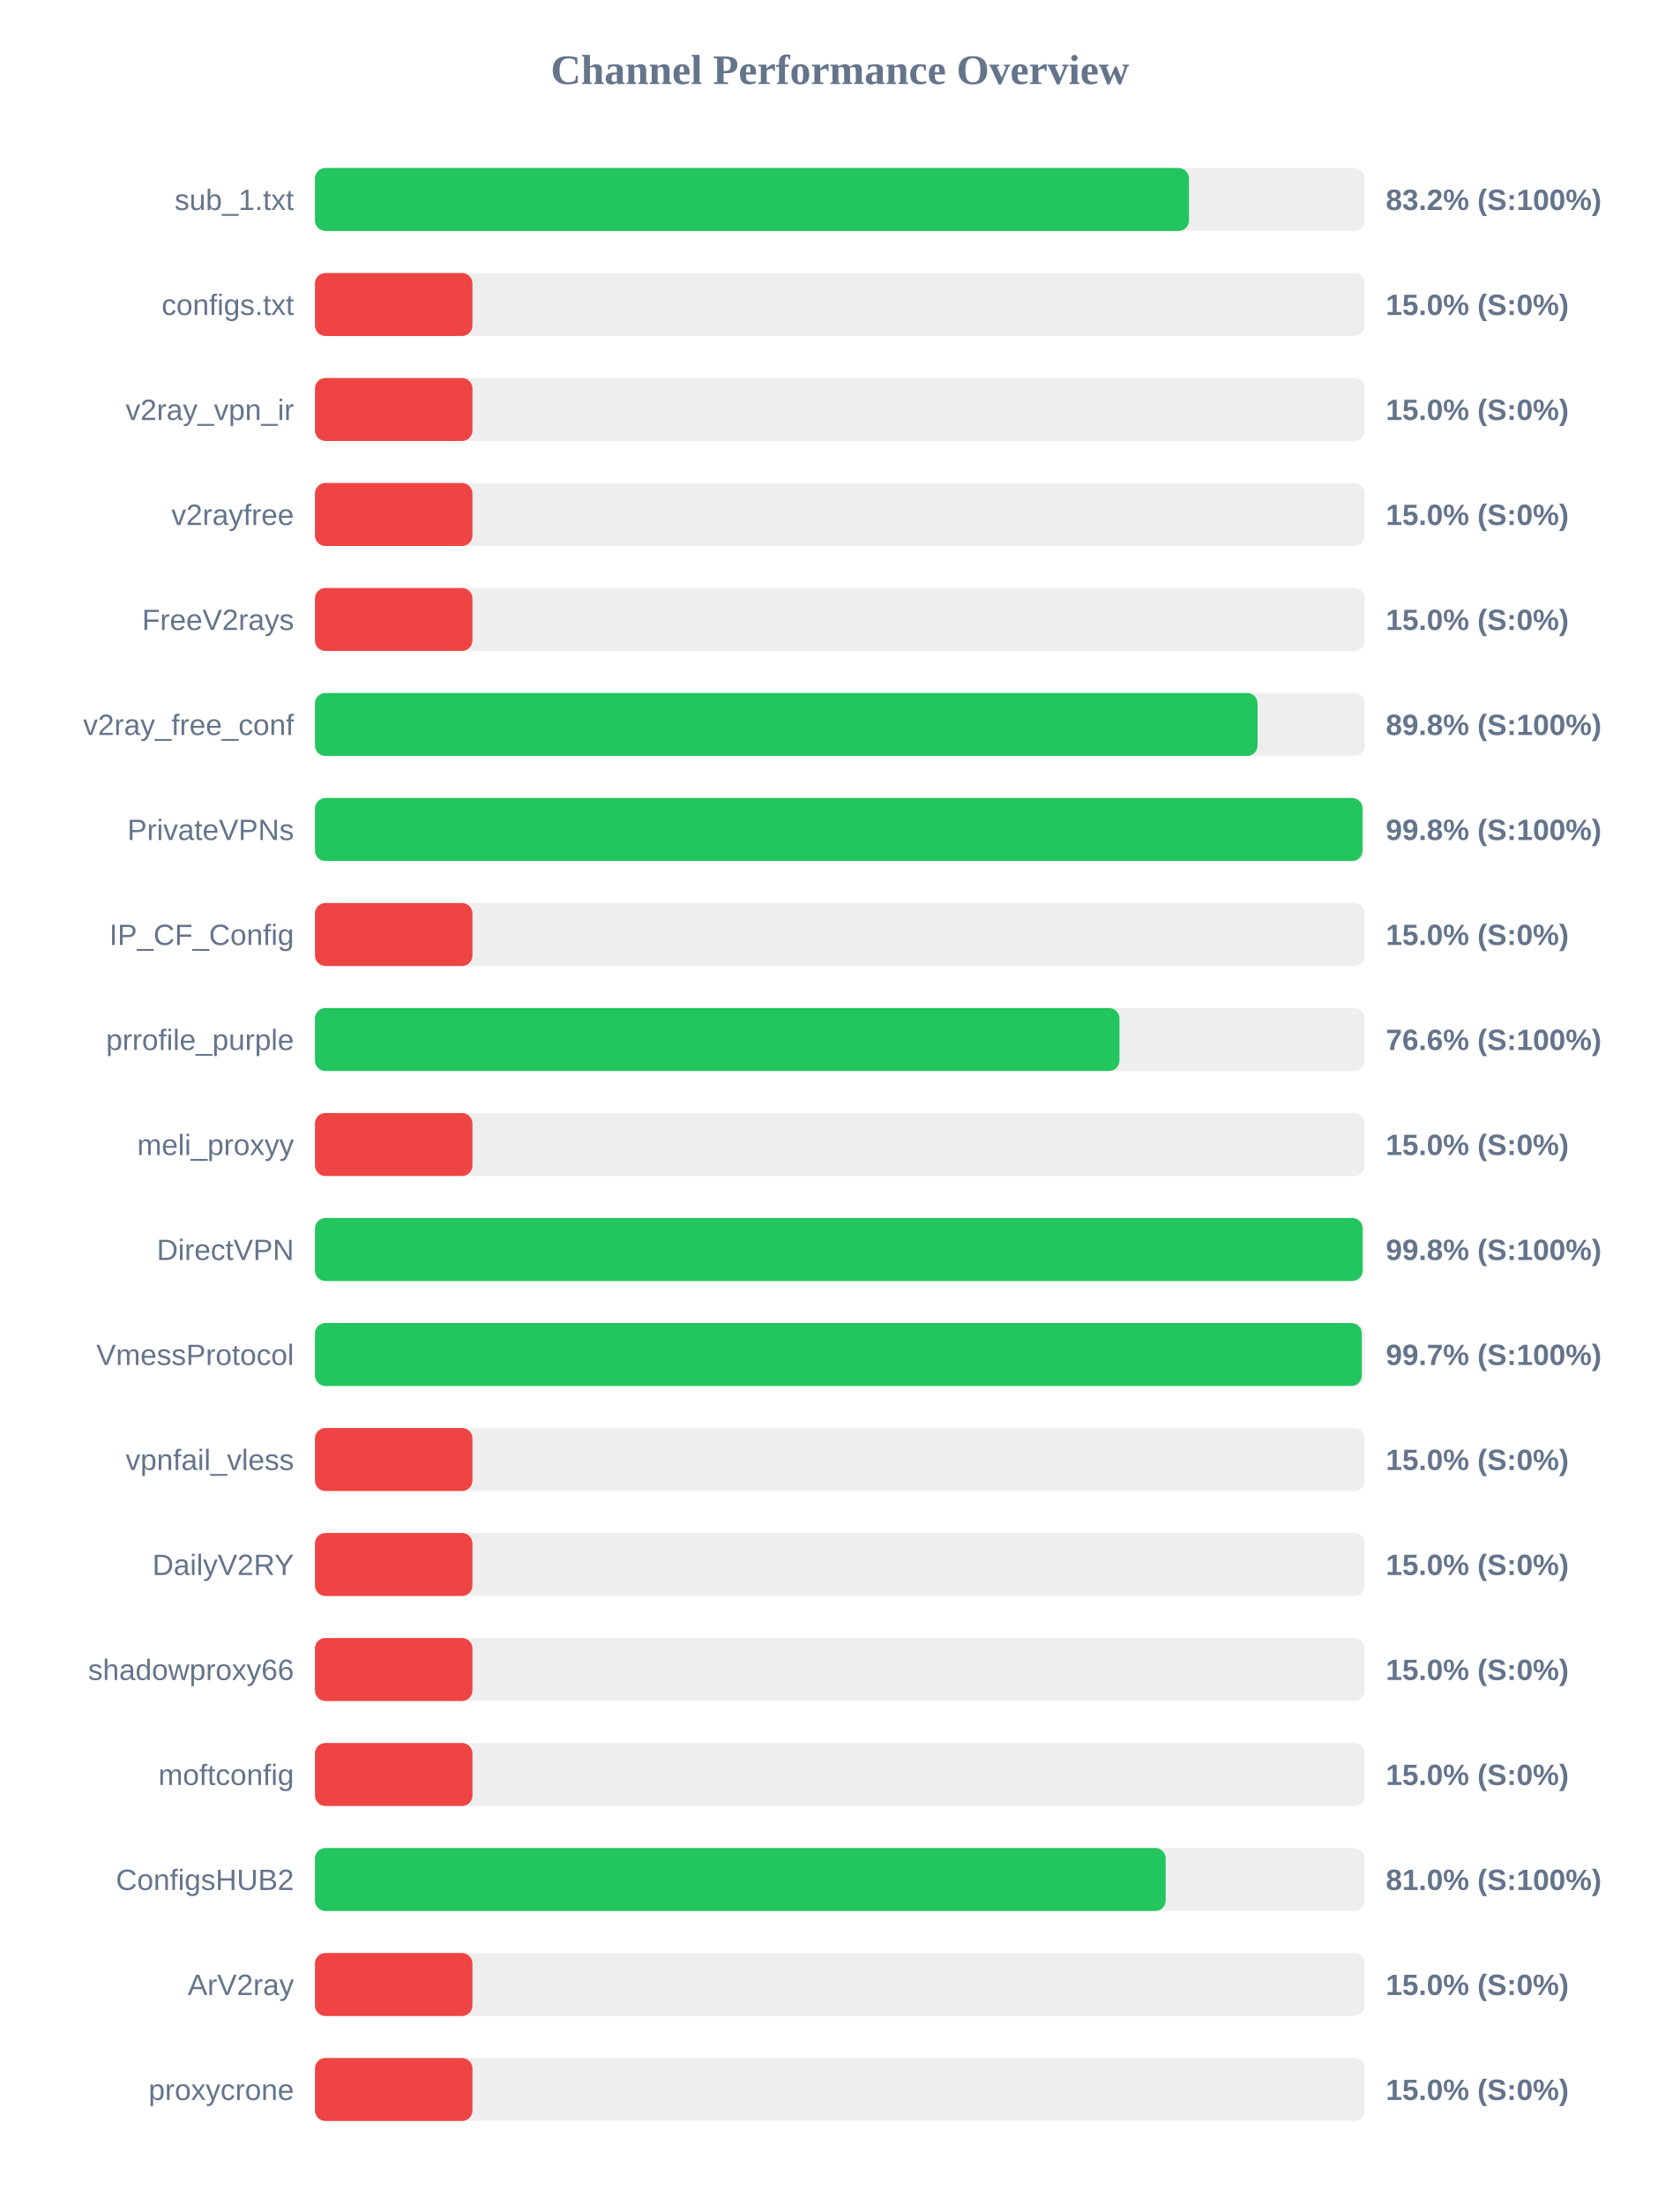
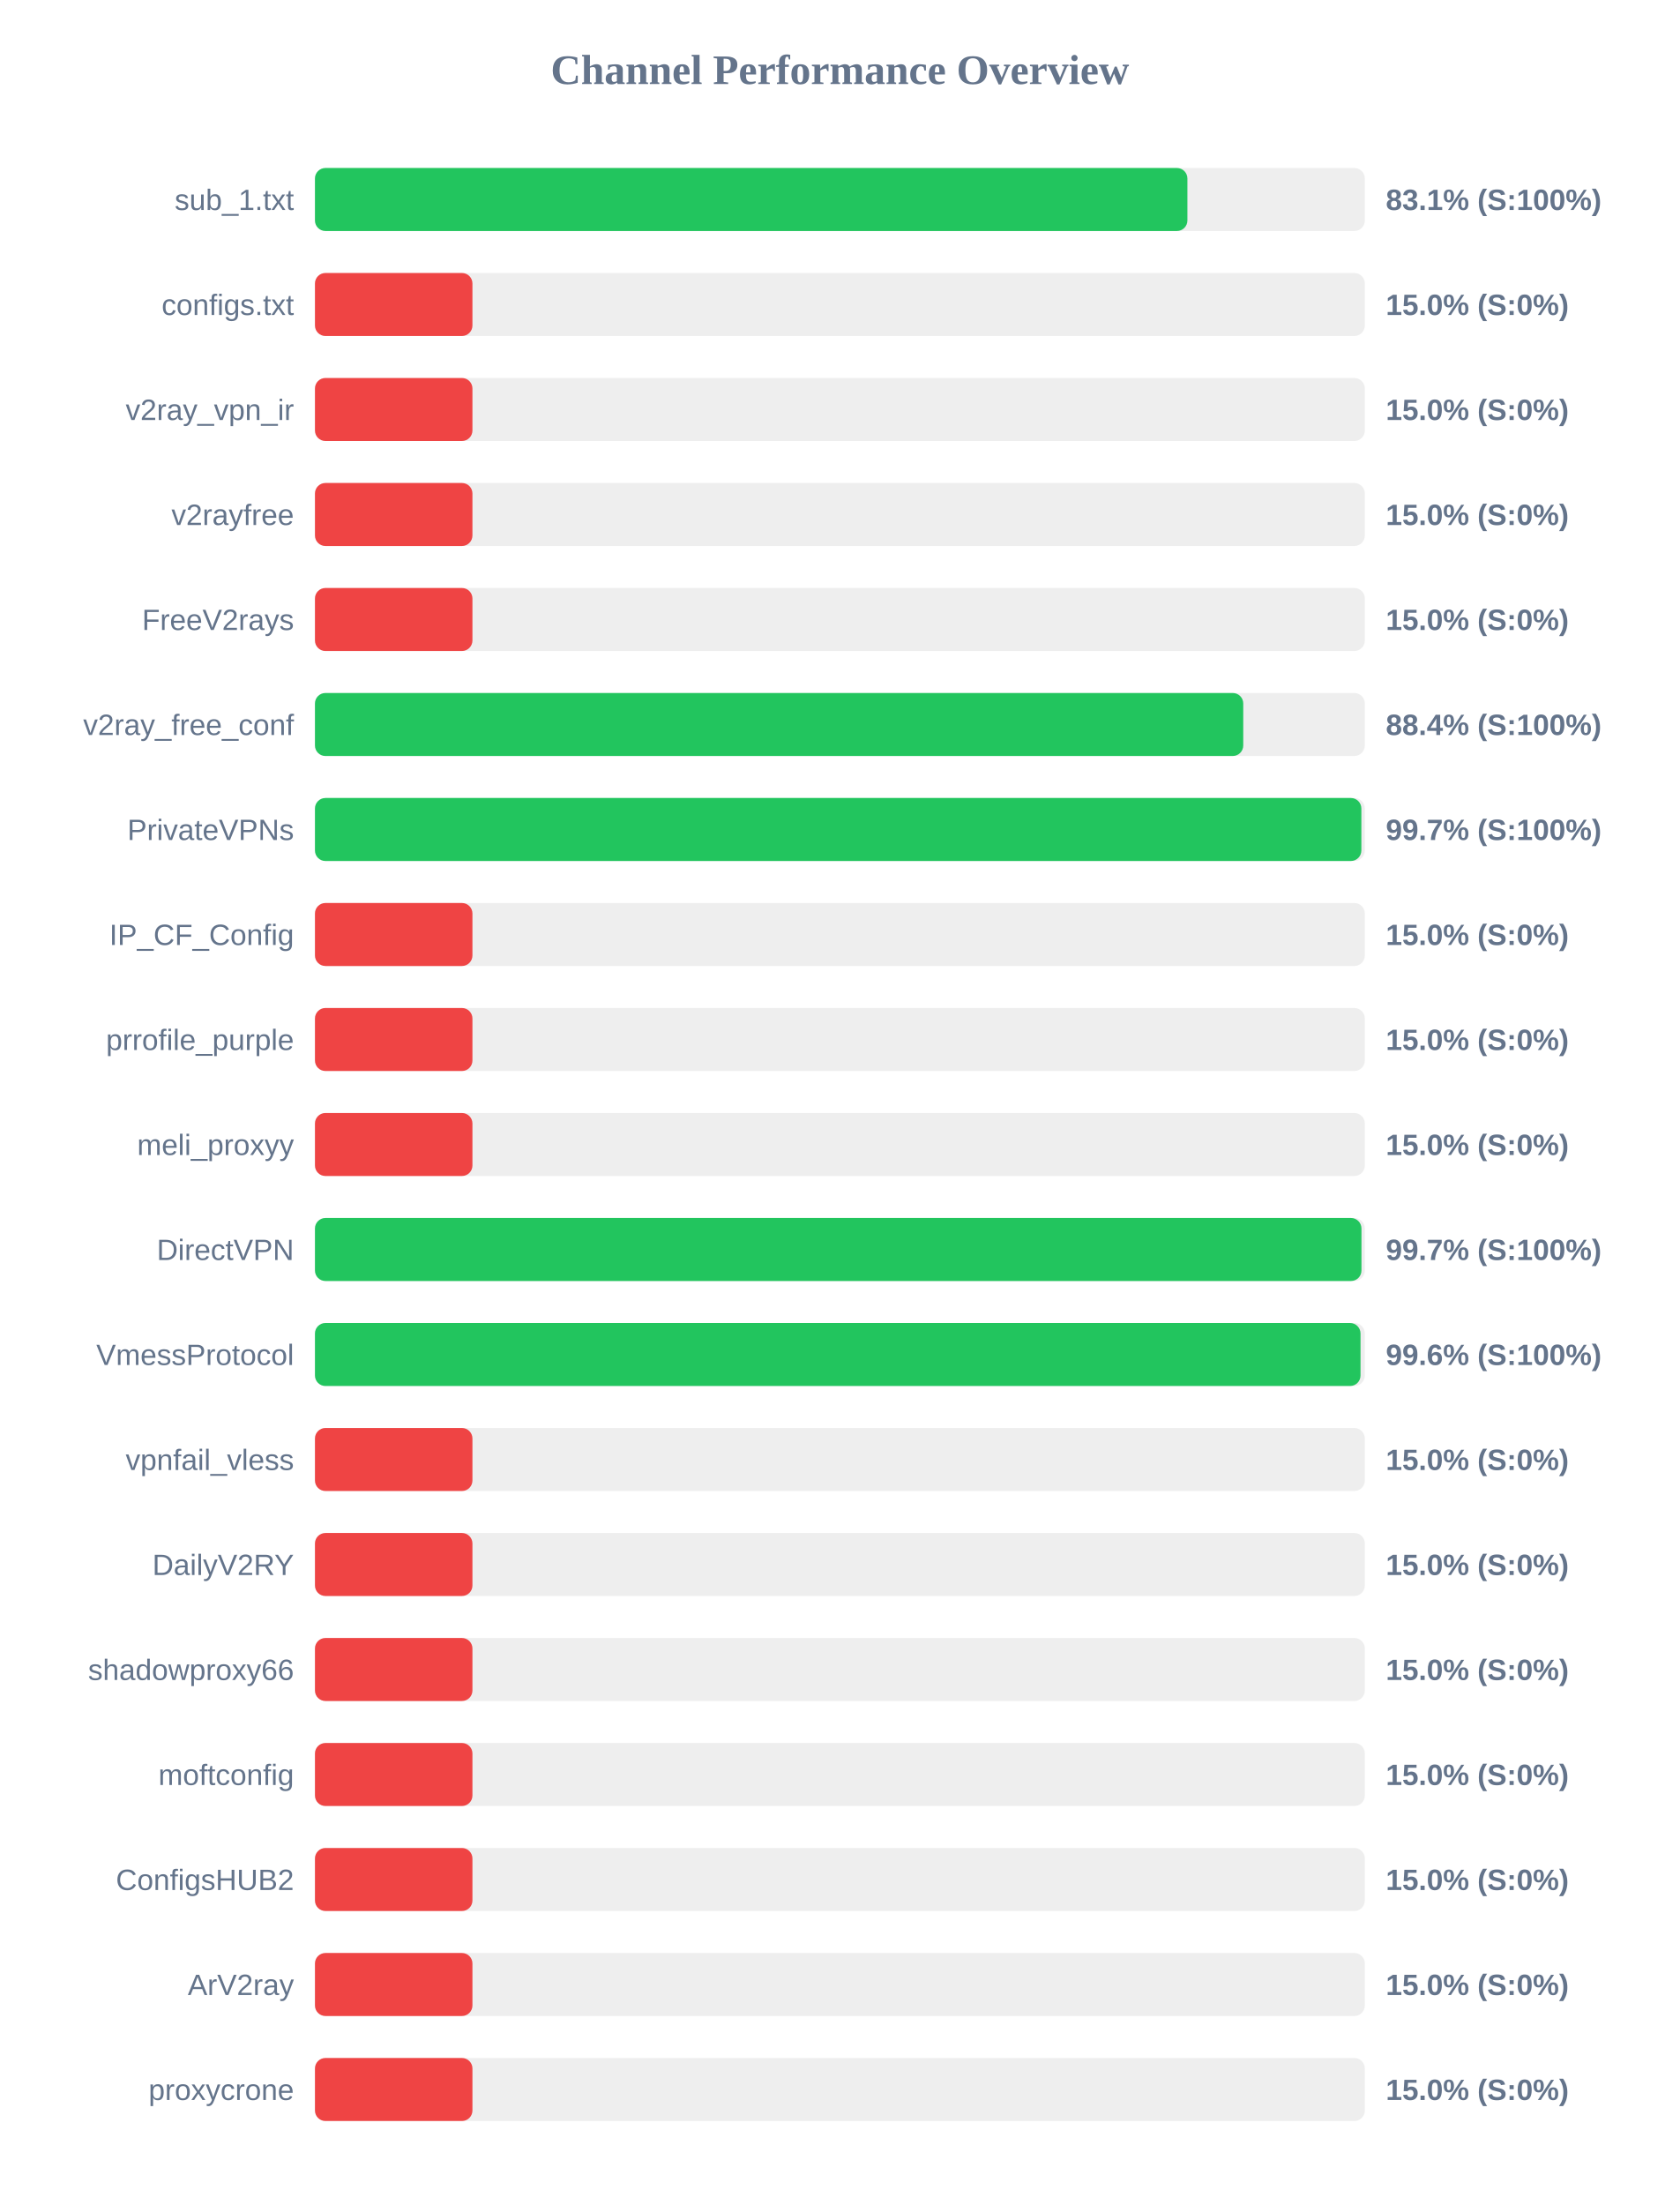
<svg xmlns="http://www.w3.org/2000/svg" width="800" height="1050" version="1.1">
  <style>
        .row { font: 14px Arial; fill: #64748b; }
        .score { font: bold 14px Arial; fill: #64748b; }
    </style>
  <text x="400" y="40" text-anchor="middle" font-size="20px" font-weight="bold" fill="#64748b">Channel Performance Overview</text>
  <rect x="150" y="80" width="500" height="30" fill="#eee" rx="5" />
-   <rect x="150" y="80" width="416.25" height="30" fill="#22c55e" rx="5" />
+   <rect x="150" y="80" width="415.5" height="30" fill="#22c55e" rx="5" />
  <text x="140" y="100" text-anchor="end" class="row">sub_1.txt</text>
-   <text x="660" y="100" text-anchor="start" class="score">83.2% (S:100%)</text>
+   <text x="660" y="100" text-anchor="start" class="score">83.1% (S:100%)</text>
  <rect x="150" y="130" width="500" height="30" fill="#eee" rx="5" />
  <rect x="150" y="130" width="75.0" height="30" fill="#ef4444" rx="5" />
  <text x="140" y="150" text-anchor="end" class="row">configs.txt</text>
  <text x="660" y="150" text-anchor="start" class="score">15.0% (S:0%)</text>
  <rect x="150" y="180" width="500" height="30" fill="#eee" rx="5" />
  <rect x="150" y="180" width="75.0" height="30" fill="#ef4444" rx="5" />
  <text x="140" y="200" text-anchor="end" class="row">v2ray_vpn_ir</text>
  <text x="660" y="200" text-anchor="start" class="score">15.0% (S:0%)</text>
  <rect x="150" y="230" width="500" height="30" fill="#eee" rx="5" />
  <rect x="150" y="230" width="75.0" height="30" fill="#ef4444" rx="5" />
  <text x="140" y="250" text-anchor="end" class="row">v2rayfree</text>
  <text x="660" y="250" text-anchor="start" class="score">15.0% (S:0%)</text>
  <rect x="150" y="280" width="500" height="30" fill="#eee" rx="5" />
  <rect x="150" y="280" width="75.0" height="30" fill="#ef4444" rx="5" />
  <text x="140" y="300" text-anchor="end" class="row">FreeV2rays</text>
  <text x="660" y="300" text-anchor="start" class="score">15.0% (S:0%)</text>
  <rect x="150" y="330" width="500" height="30" fill="#eee" rx="5" />
-   <rect x="150" y="330" width="448.9" height="30" fill="#22c55e" rx="5" />
+   <rect x="150" y="330" width="442.1" height="30" fill="#22c55e" rx="5" />
  <text x="140" y="350" text-anchor="end" class="row">v2ray_free_conf</text>
-   <text x="660" y="350" text-anchor="start" class="score">89.8% (S:100%)</text>
+   <text x="660" y="350" text-anchor="start" class="score">88.4% (S:100%)</text>
  <rect x="150" y="380" width="500" height="30" fill="#eee" rx="5" />
-   <rect x="150" y="380" width="498.9" height="30" fill="#22c55e" rx="5" />
+   <rect x="150" y="380" width="498.35" height="30" fill="#22c55e" rx="5" />
  <text x="140" y="400" text-anchor="end" class="row">PrivateVPNs</text>
-   <text x="660" y="400" text-anchor="start" class="score">99.8% (S:100%)</text>
+   <text x="660" y="400" text-anchor="start" class="score">99.7% (S:100%)</text>
  <rect x="150" y="430" width="500" height="30" fill="#eee" rx="5" />
  <rect x="150" y="430" width="75.0" height="30" fill="#ef4444" rx="5" />
  <text x="140" y="450" text-anchor="end" class="row">IP_CF_Config</text>
  <text x="660" y="450" text-anchor="start" class="score">15.0% (S:0%)</text>
  <rect x="150" y="480" width="500" height="30" fill="#eee" rx="5" />
-   <rect x="150" y="480" width="383.15" height="30" fill="#22c55e" rx="5" />
+   <rect x="150" y="480" width="75.0" height="30" fill="#ef4444" rx="5" />
  <text x="140" y="500" text-anchor="end" class="row">prrofile_purple</text>
-   <text x="660" y="500" text-anchor="start" class="score">76.6% (S:100%)</text>
+   <text x="660" y="500" text-anchor="start" class="score">15.0% (S:0%)</text>
  <rect x="150" y="530" width="500" height="30" fill="#eee" rx="5" />
  <rect x="150" y="530" width="75.0" height="30" fill="#ef4444" rx="5" />
  <text x="140" y="550" text-anchor="end" class="row">meli_proxyy</text>
  <text x="660" y="550" text-anchor="start" class="score">15.0% (S:0%)</text>
  <rect x="150" y="580" width="500" height="30" fill="#eee" rx="5" />
-   <rect x="150" y="580" width="498.95" height="30" fill="#22c55e" rx="5" />
+   <rect x="150" y="580" width="498.4" height="30" fill="#22c55e" rx="5" />
  <text x="140" y="600" text-anchor="end" class="row">DirectVPN</text>
-   <text x="660" y="600" text-anchor="start" class="score">99.8% (S:100%)</text>
+   <text x="660" y="600" text-anchor="start" class="score">99.7% (S:100%)</text>
  <rect x="150" y="630" width="500" height="30" fill="#eee" rx="5" />
-   <rect x="150" y="630" width="498.55" height="30" fill="#22c55e" rx="5" />
+   <rect x="150" y="630" width="497.95" height="30" fill="#22c55e" rx="5" />
  <text x="140" y="650" text-anchor="end" class="row">VmessProtocol</text>
-   <text x="660" y="650" text-anchor="start" class="score">99.7% (S:100%)</text>
+   <text x="660" y="650" text-anchor="start" class="score">99.6% (S:100%)</text>
  <rect x="150" y="680" width="500" height="30" fill="#eee" rx="5" />
  <rect x="150" y="680" width="75.0" height="30" fill="#ef4444" rx="5" />
  <text x="140" y="700" text-anchor="end" class="row">vpnfail_vless</text>
  <text x="660" y="700" text-anchor="start" class="score">15.0% (S:0%)</text>
  <rect x="150" y="730" width="500" height="30" fill="#eee" rx="5" />
  <rect x="150" y="730" width="75.0" height="30" fill="#ef4444" rx="5" />
  <text x="140" y="750" text-anchor="end" class="row">DailyV2RY</text>
  <text x="660" y="750" text-anchor="start" class="score">15.0% (S:0%)</text>
  <rect x="150" y="780" width="500" height="30" fill="#eee" rx="5" />
  <rect x="150" y="780" width="75.0" height="30" fill="#ef4444" rx="5" />
  <text x="140" y="800" text-anchor="end" class="row">shadowproxy66</text>
  <text x="660" y="800" text-anchor="start" class="score">15.0% (S:0%)</text>
  <rect x="150" y="830" width="500" height="30" fill="#eee" rx="5" />
  <rect x="150" y="830" width="75.0" height="30" fill="#ef4444" rx="5" />
  <text x="140" y="850" text-anchor="end" class="row">moftconfig</text>
  <text x="660" y="850" text-anchor="start" class="score">15.0% (S:0%)</text>
  <rect x="150" y="880" width="500" height="30" fill="#eee" rx="5" />
-   <rect x="150" y="880" width="405.15" height="30" fill="#22c55e" rx="5" />
+   <rect x="150" y="880" width="75.0" height="30" fill="#ef4444" rx="5" />
  <text x="140" y="900" text-anchor="end" class="row">ConfigsHUB2</text>
-   <text x="660" y="900" text-anchor="start" class="score">81.0% (S:100%)</text>
+   <text x="660" y="900" text-anchor="start" class="score">15.0% (S:0%)</text>
  <rect x="150" y="930" width="500" height="30" fill="#eee" rx="5" />
  <rect x="150" y="930" width="75.0" height="30" fill="#ef4444" rx="5" />
  <text x="140" y="950" text-anchor="end" class="row">ArV2ray</text>
  <text x="660" y="950" text-anchor="start" class="score">15.0% (S:0%)</text>
  <rect x="150" y="980" width="500" height="30" fill="#eee" rx="5" />
  <rect x="150" y="980" width="75.0" height="30" fill="#ef4444" rx="5" />
  <text x="140" y="1000" text-anchor="end" class="row">proxycrone</text>
  <text x="660" y="1000" text-anchor="start" class="score">15.0% (S:0%)</text>
</svg>
